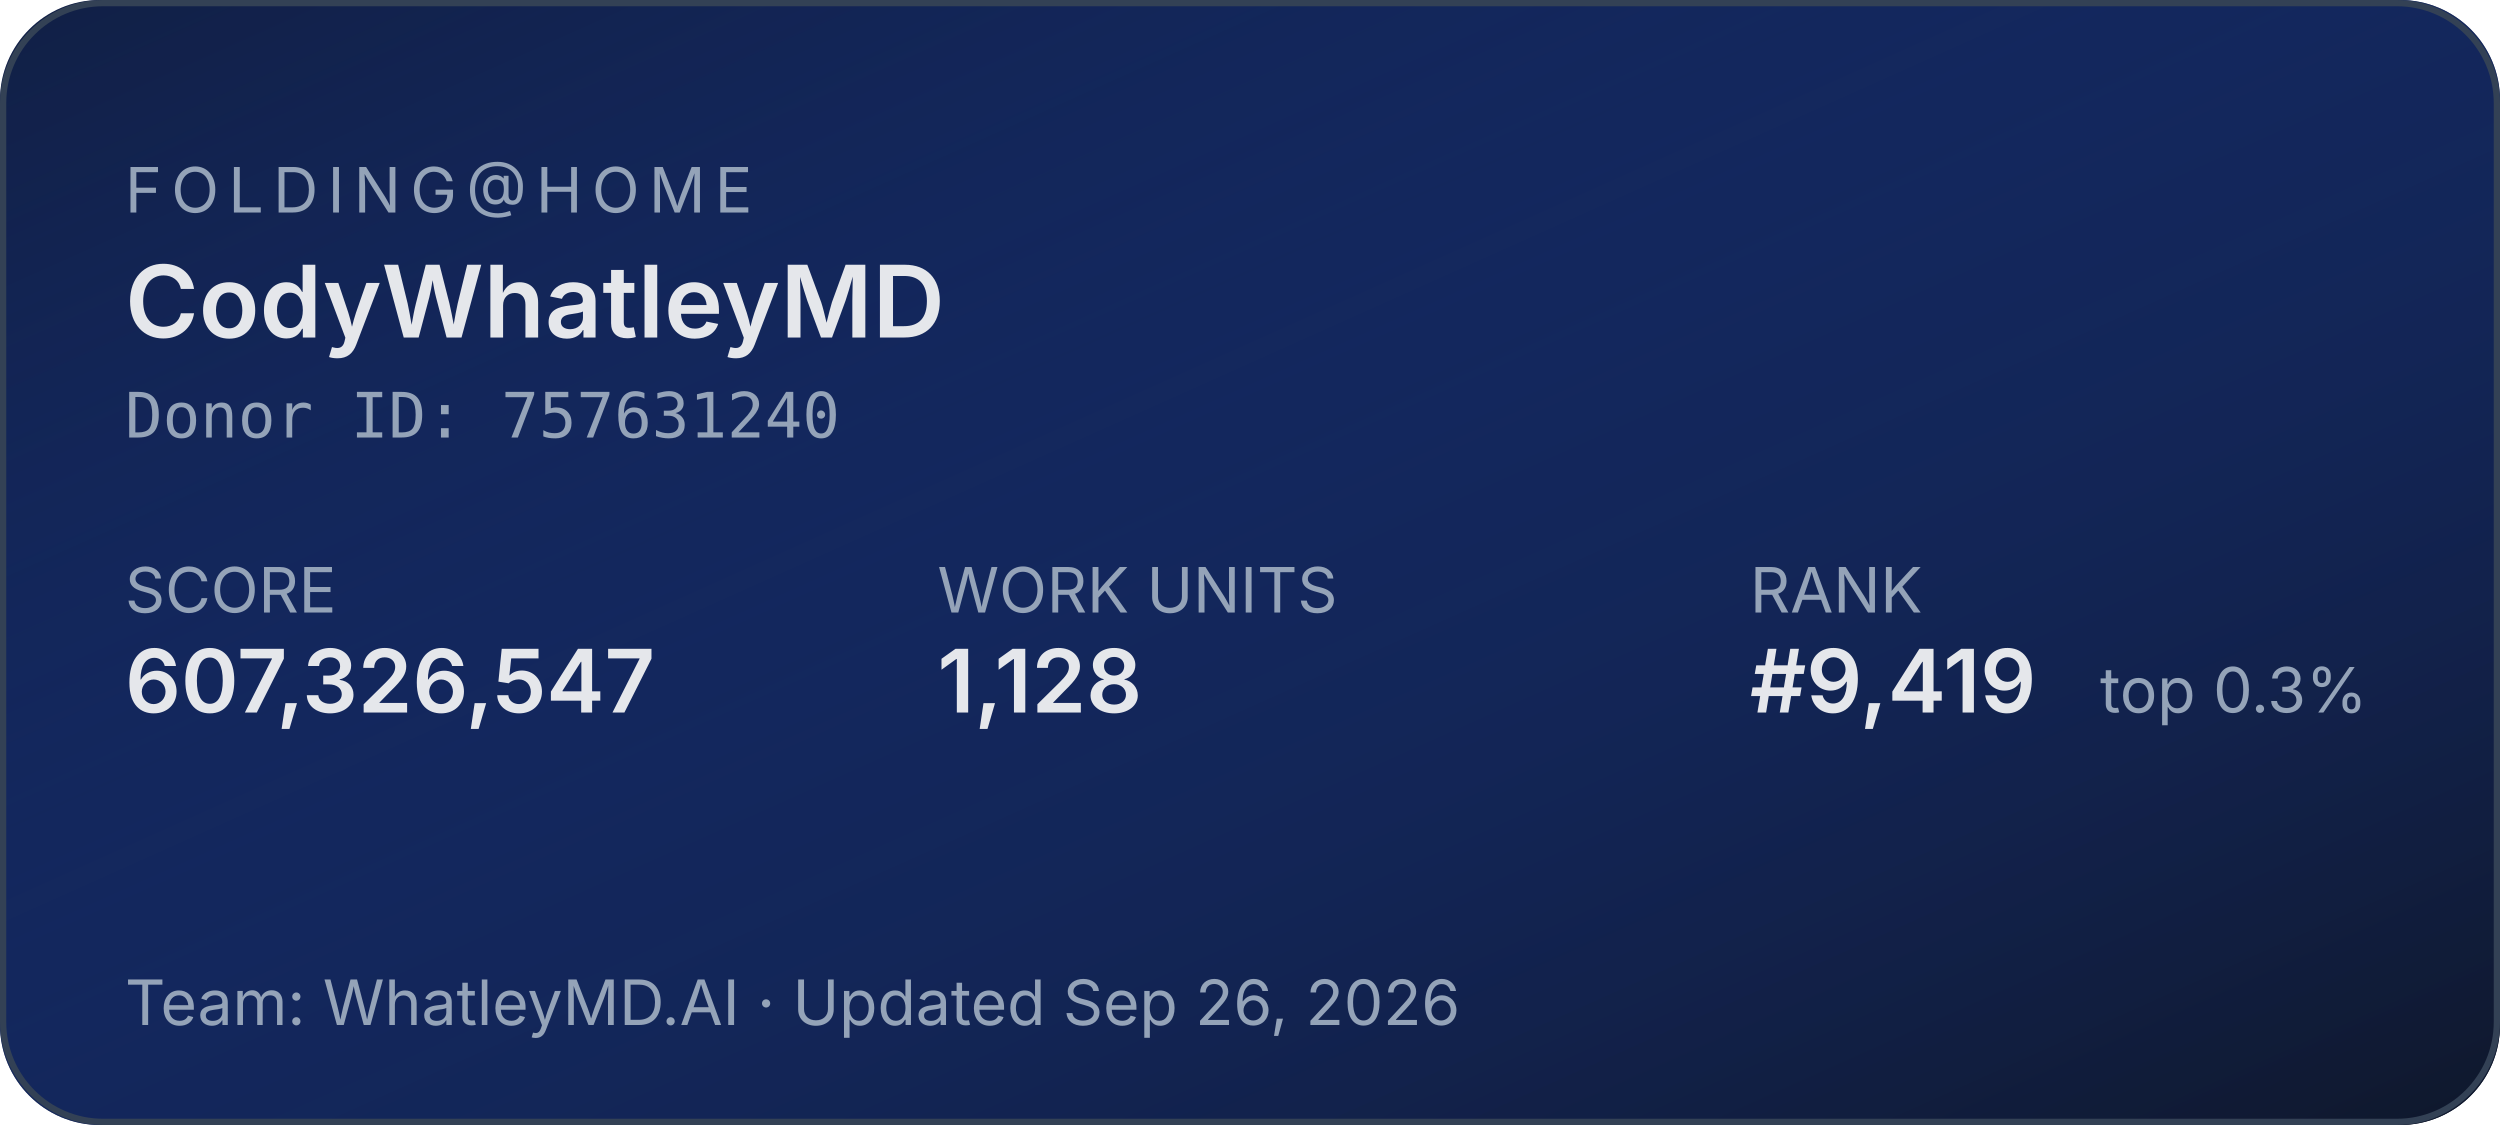
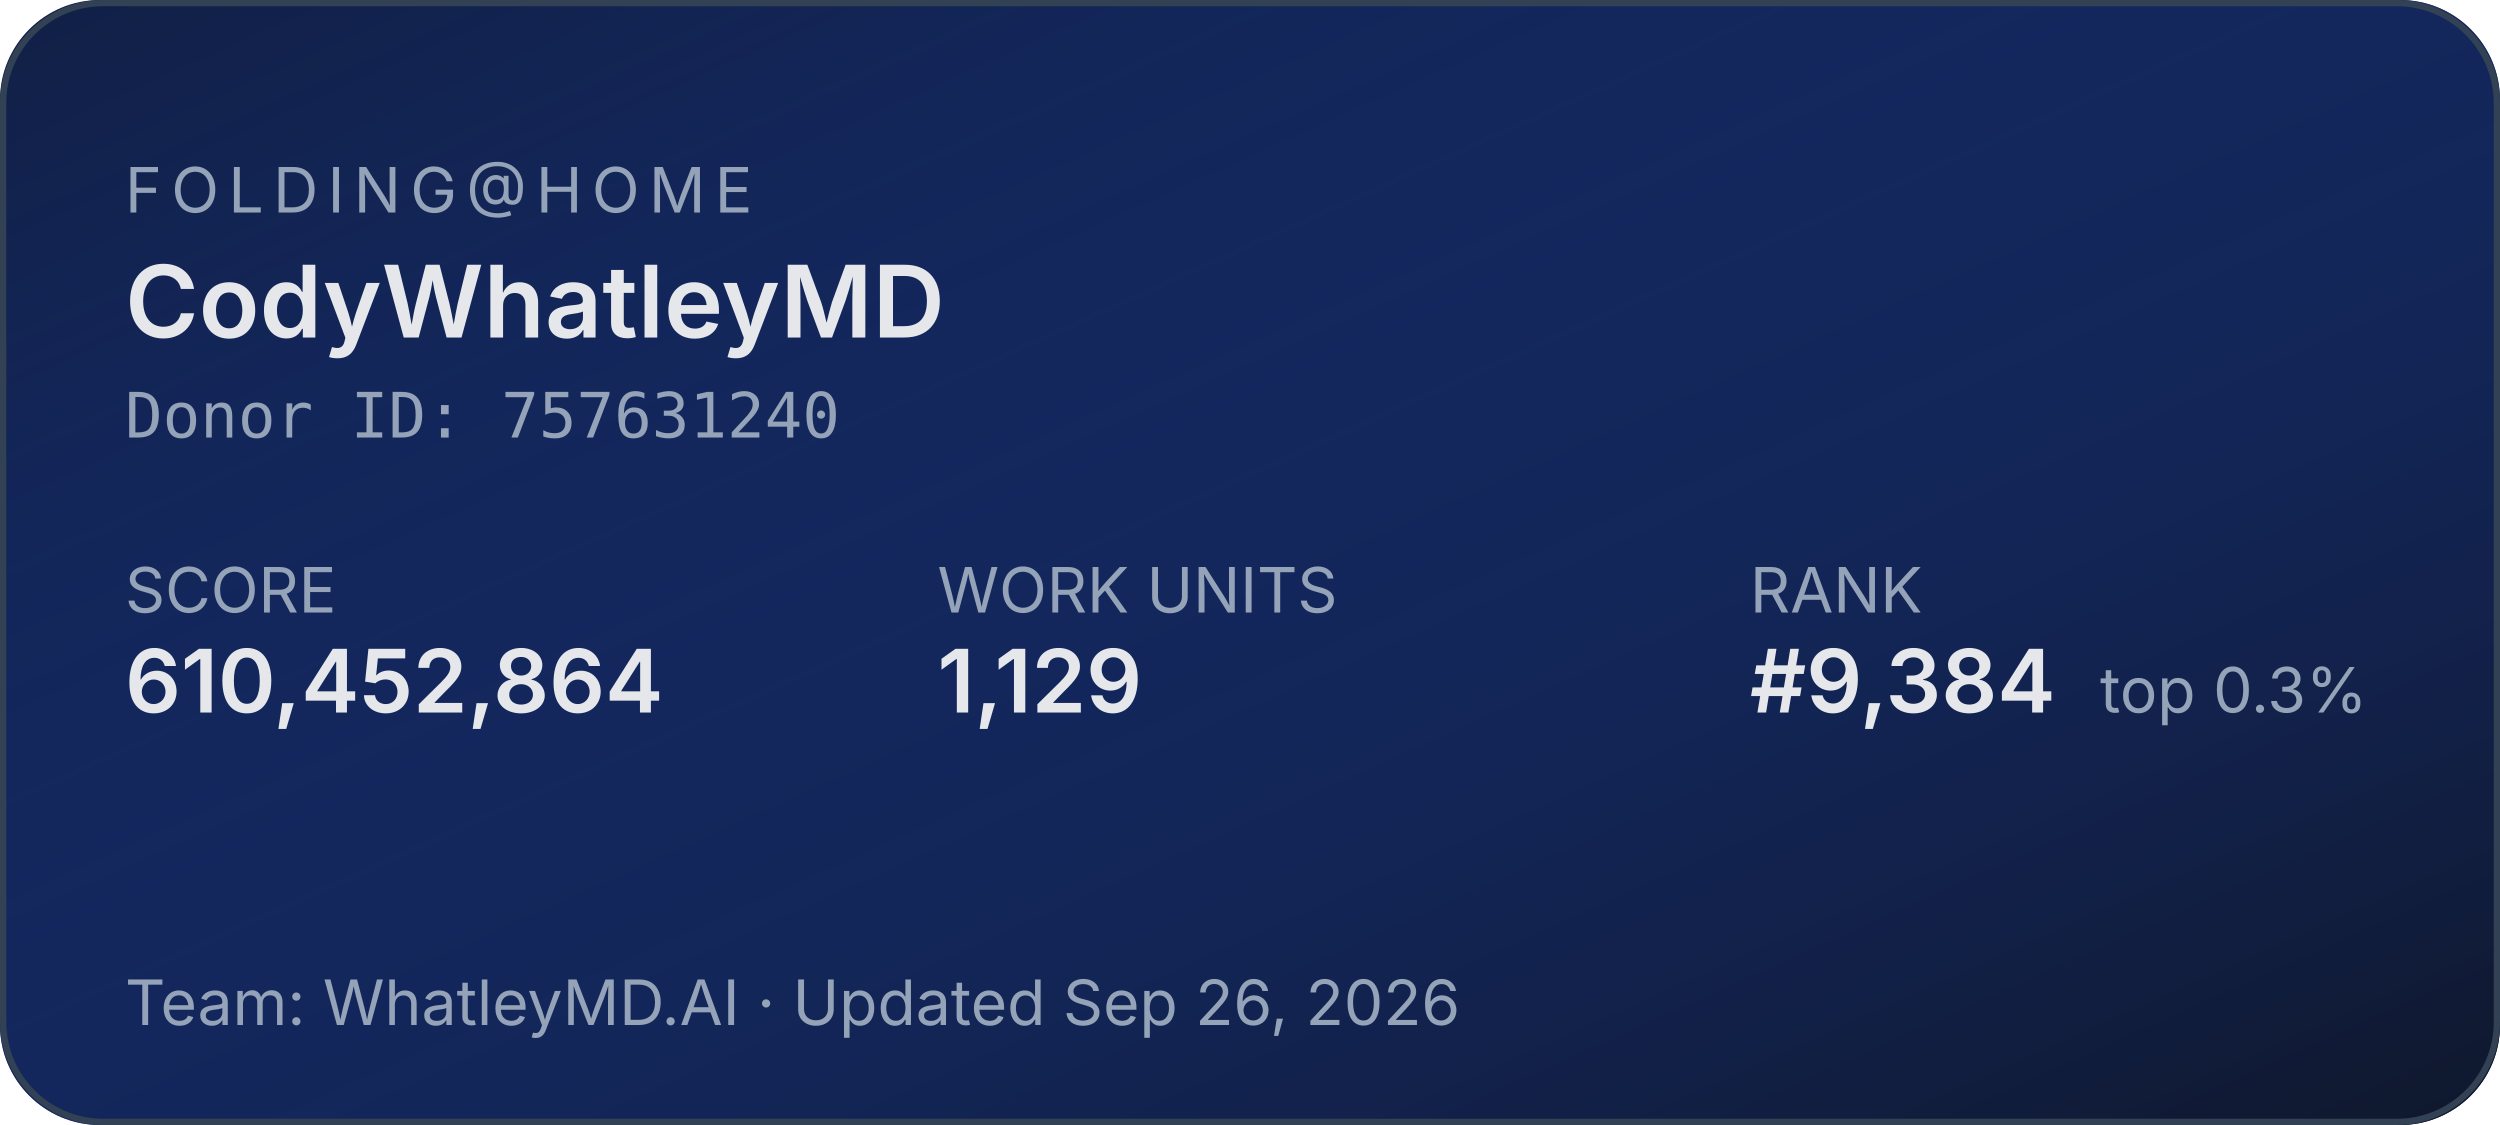
<svg xmlns="http://www.w3.org/2000/svg" width="400" height="180" role="img" aria-label="Folding@home stats for CodyWhatleyMD">
  <defs>
    <linearGradient id="bg" x1="0" y1="0" x2="1" y2="1">
      <stop offset="0%" stop-color="#1d4ed8" stop-opacity="0.15" />
      <stop offset="100%" stop-color="#0f172a" stop-opacity="1" />
    </linearGradient>
  </defs>
  <rect width="400" height="180" rx="16" fill="#0f172a" />
  <rect width="400" height="180" rx="16" fill="url(#bg)" />
  <rect x="0.5" y="0.5" width="399" height="179" rx="16" fill="none" stroke="#334155" stroke-width="1" />
  <g font-family="system-ui,-apple-system,sans-serif">
    <text x="20" y="34" fill="#94a3b8" font-size="10" letter-spacing="1.5" text-transform="uppercase">FOLDING@HOME</text>
    <text x="20" y="54" fill="#e5e7eb" font-size="16" font-weight="600">CodyWhatleyMD</text>
    <text x="20" y="70" fill="#94a3b8" font-size="10" font-family="ui-monospace,monospace">Donor ID: 757631240</text>
    <text x="20" y="98" fill="#94a3b8" font-size="10">SCORE</text>
-     <text x="20" y="114" fill="#e5e7eb" font-size="14" font-weight="600">607,326,547</text>
+     <text x="20" y="114" fill="#e5e7eb" font-size="14" font-weight="600">610,452,864</text>
    <text x="150" y="98" fill="#94a3b8" font-size="10">WORK UNITS</text>
-     <text x="150" y="114" fill="#e5e7eb" font-size="14" font-weight="600">1,128</text>
+     <text x="150" y="114" fill="#e5e7eb" font-size="14" font-weight="600">1,129</text>
    <text x="280" y="98" fill="#94a3b8" font-size="10">RANK</text>
-     <text x="280" y="114" fill="#e5e7eb" font-size="14" font-weight="600">#9,419</text>
+     <text x="280" y="114" fill="#e5e7eb" font-size="14" font-weight="600">#9,384</text>
    <text x="336" y="114" fill="#94a3b8" font-size="10">top 0.3%</text>
    <text x="20" y="164" fill="#94a3b8" font-size="10">Team: WhatleyMD.AI  ·  Updated Sep 26, 2026</text>
  </g>
</svg>
